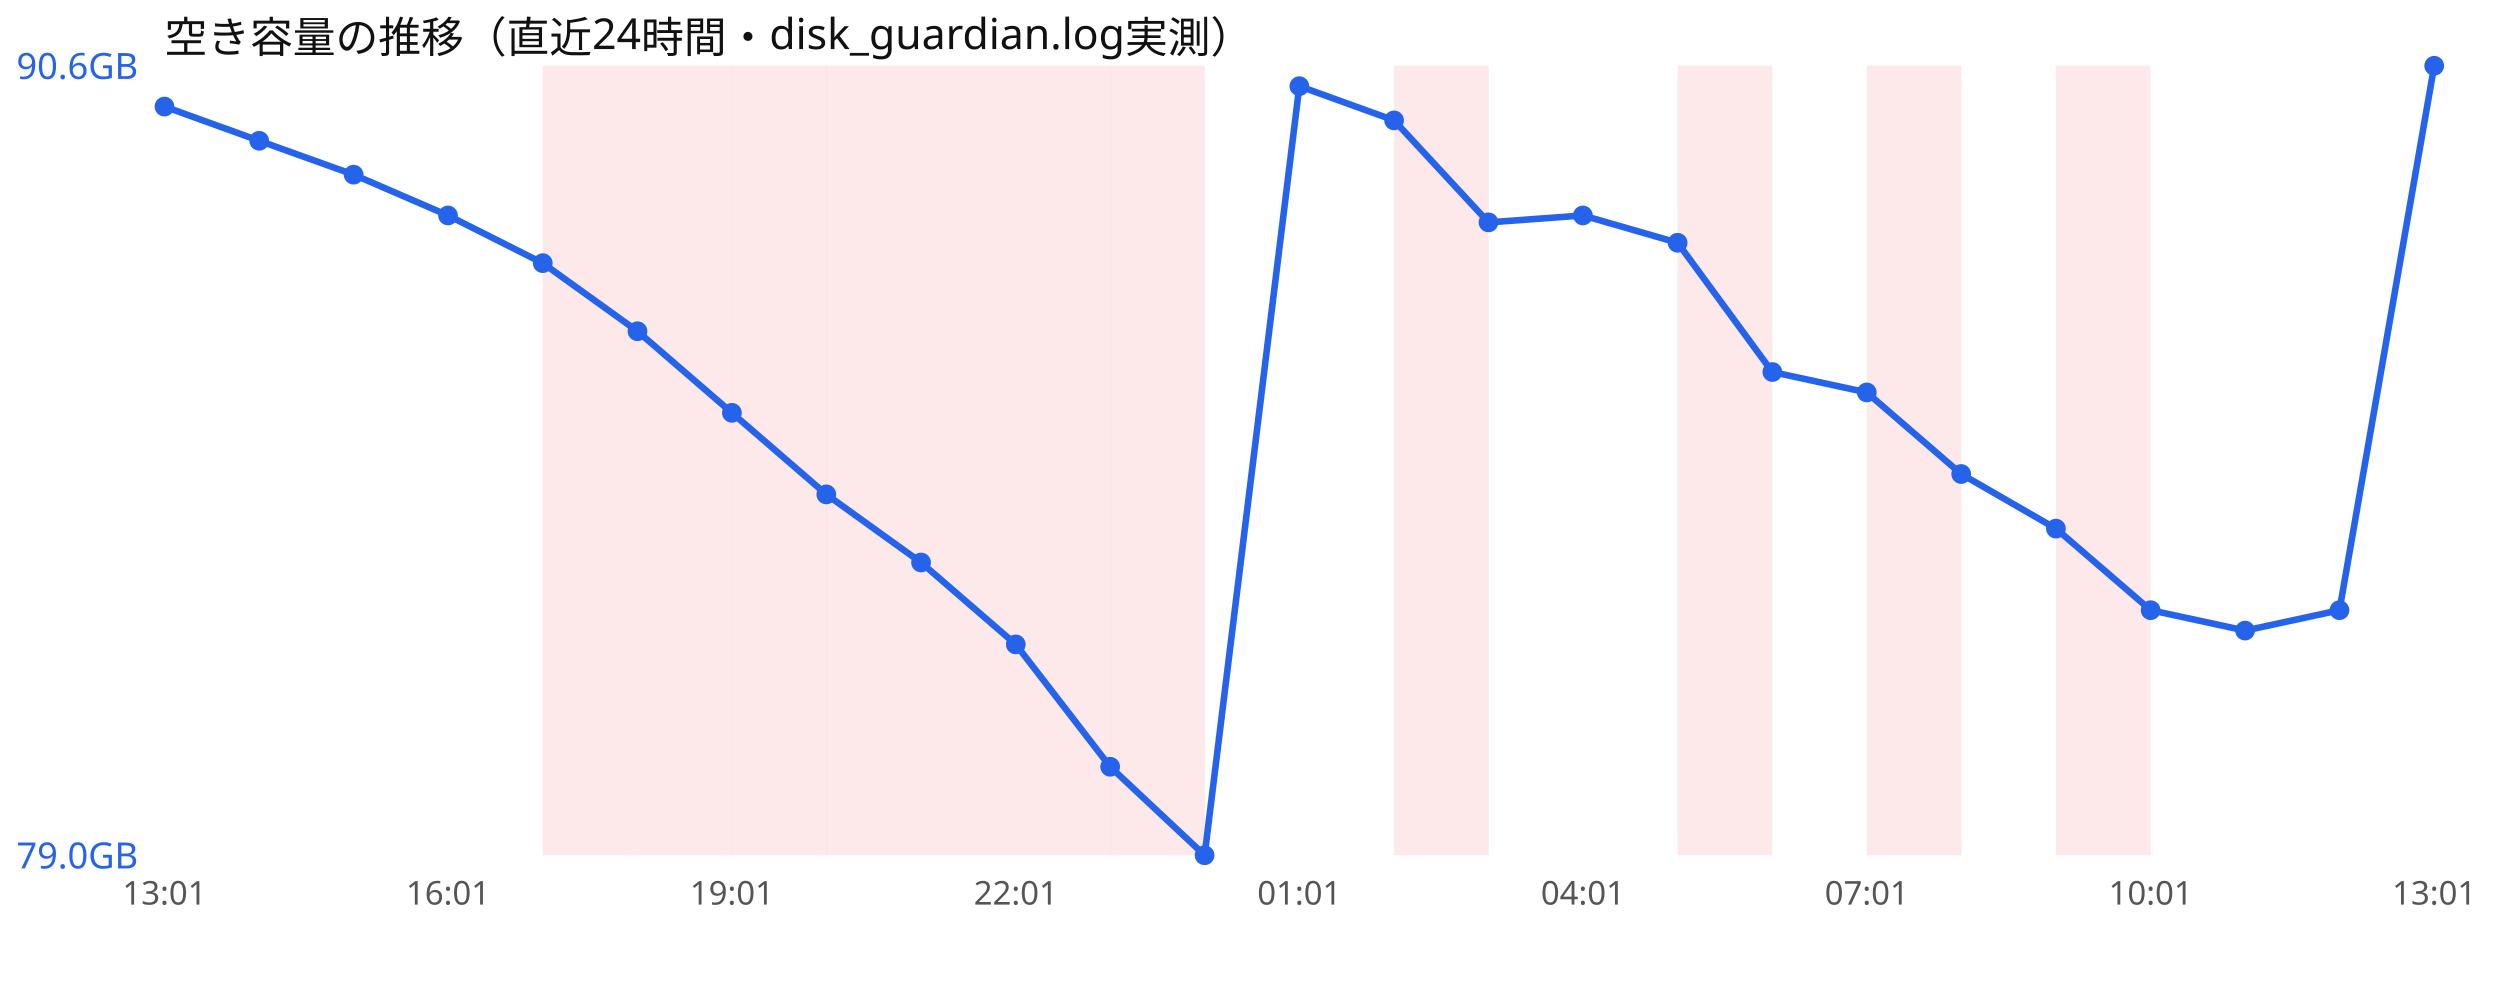
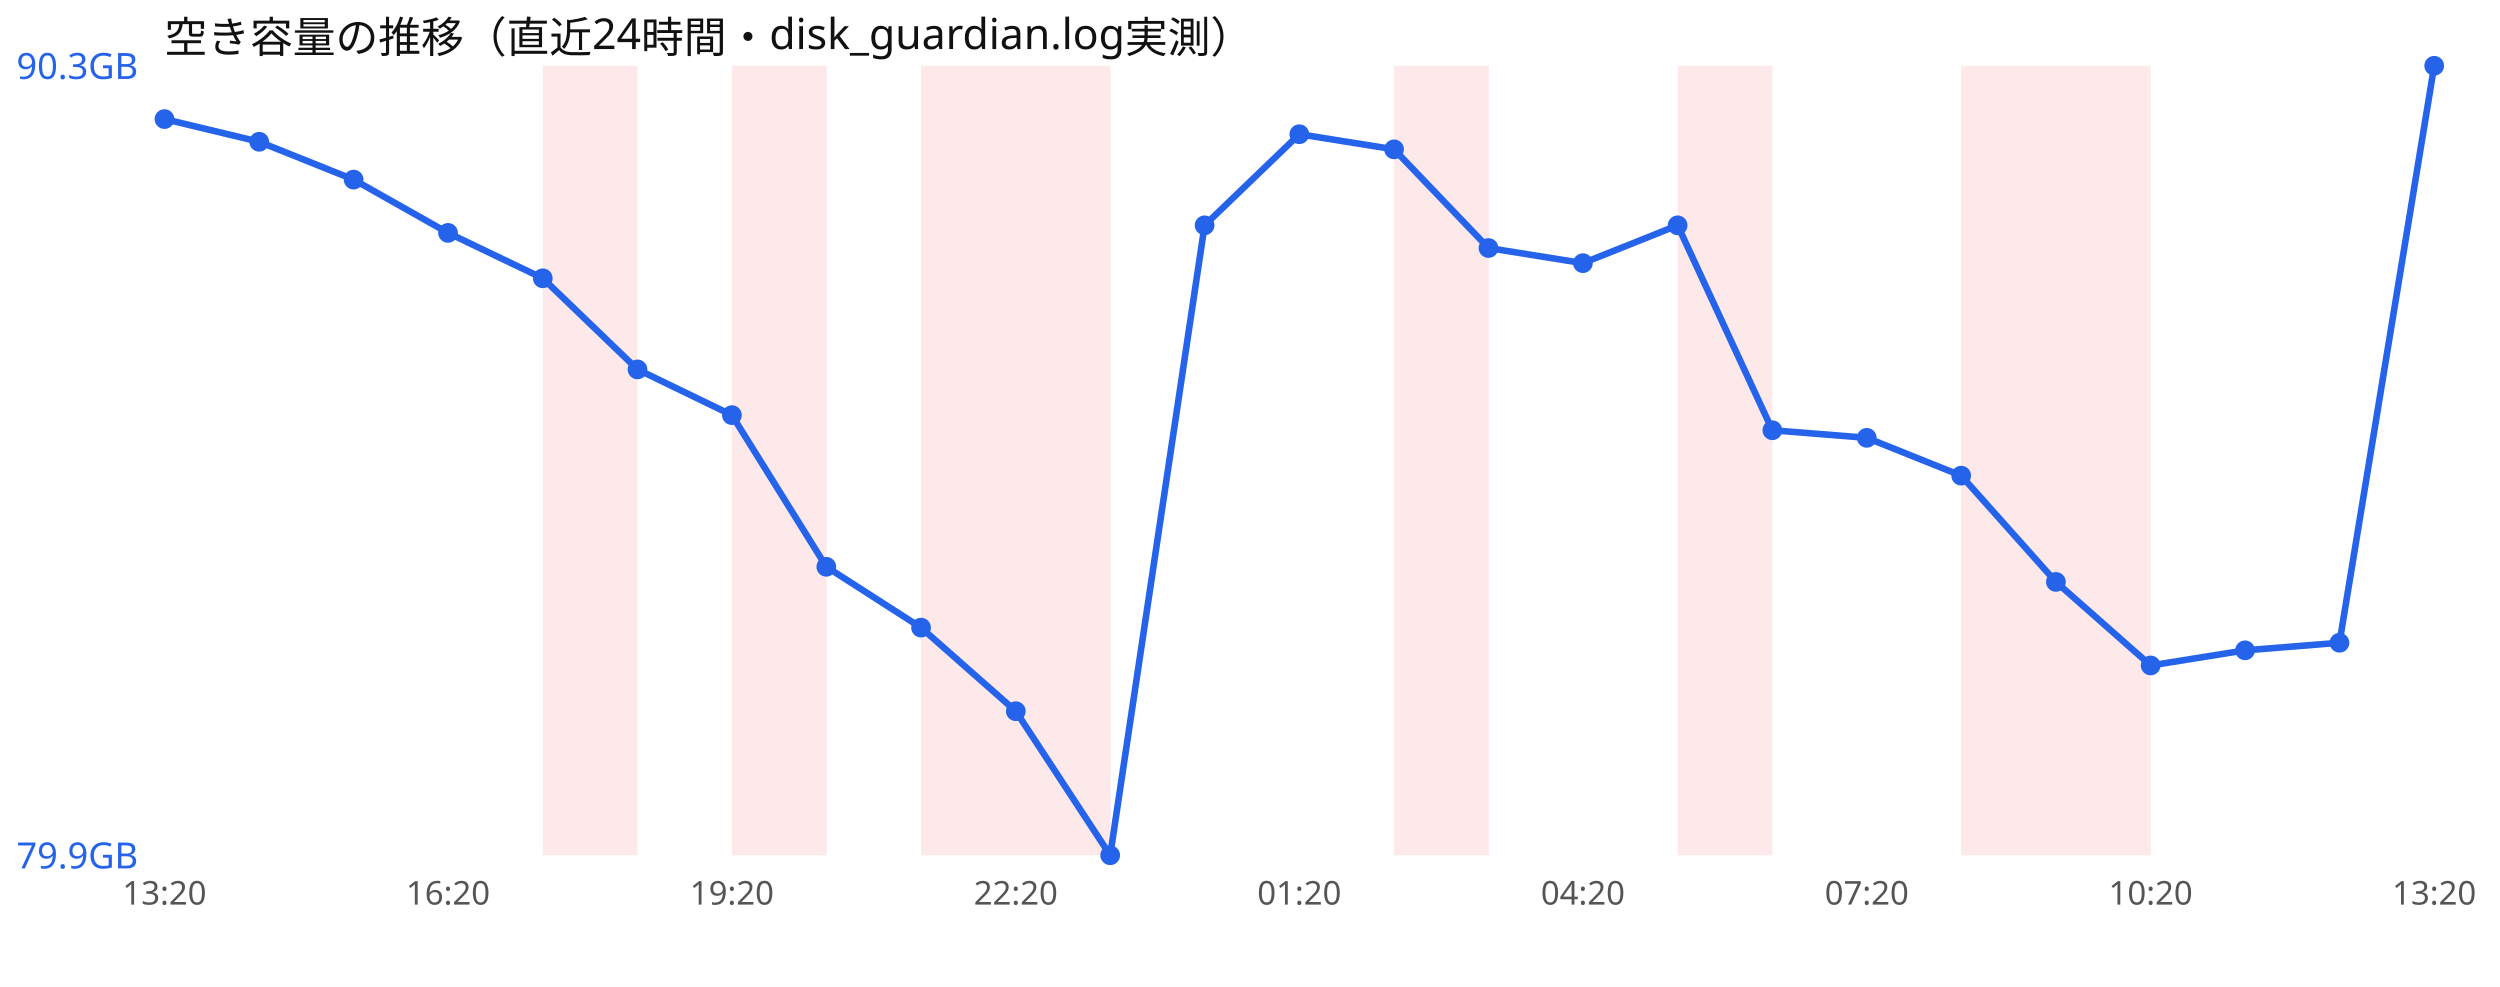
<svg xmlns="http://www.w3.org/2000/svg" width="760" height="300" viewBox="0 0 760 300" font-family="sans-serif">
  <rect width="760" height="300" fill="#ffffff" />
  <text x="50" y="16" font-size="13" fill="#111">空き容量の推移（直近24時間・disk_guardian.log実測）</text>
  <rect x="165.0" y="20" width="28.8" height="240" fill="#ef4444" opacity="0.12" />
-   <rect x="193.8" y="20" width="28.8" height="240" fill="#ef4444" opacity="0.12" />
  <rect x="222.5" y="20" width="28.8" height="240" fill="#ef4444" opacity="0.12" />
-   <rect x="251.2" y="20" width="28.8" height="240" fill="#ef4444" opacity="0.12" />
  <rect x="280.0" y="20" width="28.8" height="240" fill="#ef4444" opacity="0.12" />
  <rect x="308.8" y="20" width="28.8" height="240" fill="#ef4444" opacity="0.12" />
-   <rect x="337.5" y="20" width="28.8" height="240" fill="#ef4444" opacity="0.12" />
  <rect x="423.8" y="20" width="28.8" height="240" fill="#ef4444" opacity="0.12" />
  <rect x="510.0" y="20" width="28.8" height="240" fill="#ef4444" opacity="0.12" />
-   <rect x="567.5" y="20" width="28.8" height="240" fill="#ef4444" opacity="0.12" />
+   <rect x="596.2" y="20" width="28.8" height="240" fill="#ef4444" opacity="0.12" />
  <rect x="625.0" y="20" width="28.8" height="240" fill="#ef4444" opacity="0.12" />
-   <polyline points="50.0,32.4 78.8,42.8 107.5,53.1 136.2,65.5 165.0,80.0 193.8,100.7 222.5,125.5 251.2,150.3 280.0,171.0 308.8,195.9 337.5,233.1 366.2,260.0 395.0,26.2 423.8,36.6 452.5,67.6 481.2,65.5 510.0,73.8 538.8,113.1 567.5,119.3 596.2,144.1 625.0,160.7 653.8,185.5 682.5,191.7 711.2,185.5 740.0,20.0" fill="none" stroke="#2563eb" stroke-width="2" />
-   <circle cx="50.0" cy="32.4" r="3" fill="#2563eb" />
-   <circle cx="78.8" cy="42.8" r="3" fill="#2563eb" />
-   <circle cx="107.5" cy="53.1" r="3" fill="#2563eb" />
-   <circle cx="136.2" cy="65.5" r="3" fill="#2563eb" />
-   <circle cx="165.0" cy="80.0" r="3" fill="#2563eb" />
-   <circle cx="193.8" cy="100.7" r="3" fill="#2563eb" />
-   <circle cx="222.5" cy="125.5" r="3" fill="#2563eb" />
-   <circle cx="251.2" cy="150.3" r="3" fill="#2563eb" />
-   <circle cx="280.0" cy="171.0" r="3" fill="#2563eb" />
-   <circle cx="308.8" cy="195.9" r="3" fill="#2563eb" />
-   <circle cx="337.5" cy="233.1" r="3" fill="#2563eb" />
-   <circle cx="366.2" cy="260.0" r="3" fill="#2563eb" />
-   <circle cx="395.0" cy="26.2" r="3" fill="#2563eb" />
-   <circle cx="423.8" cy="36.6" r="3" fill="#2563eb" />
-   <circle cx="452.5" cy="67.6" r="3" fill="#2563eb" />
-   <circle cx="481.2" cy="65.5" r="3" fill="#2563eb" />
-   <circle cx="510.0" cy="73.8" r="3" fill="#2563eb" />
-   <circle cx="538.8" cy="113.1" r="3" fill="#2563eb" />
-   <circle cx="567.5" cy="119.3" r="3" fill="#2563eb" />
-   <circle cx="596.2" cy="144.1" r="3" fill="#2563eb" />
-   <circle cx="625.0" cy="160.7" r="3" fill="#2563eb" />
-   <circle cx="653.8" cy="185.5" r="3" fill="#2563eb" />
-   <circle cx="682.5" cy="191.7" r="3" fill="#2563eb" />
-   <circle cx="711.2" cy="185.5" r="3" fill="#2563eb" />
+   <polyline points="50.0,36.2 78.8,43.1 107.5,54.6 136.2,70.8 165.0,84.6 193.8,112.3 222.5,126.2 251.2,172.3 280.0,190.8 308.8,216.2 337.5,260.0 366.2,68.5 395.0,40.8 423.8,45.4 452.5,75.4 481.2,80.0 510.0,68.5 538.8,130.8 567.5,133.1 596.2,144.6 625.0,176.9 653.8,202.3 682.5,197.7 711.2,195.4 740.0,20.0" fill="none" stroke="#2563eb" stroke-width="2" />
+   <circle cx="50.0" cy="36.2" r="3" fill="#2563eb" />
+   <circle cx="78.8" cy="43.1" r="3" fill="#2563eb" />
+   <circle cx="107.5" cy="54.6" r="3" fill="#2563eb" />
+   <circle cx="136.2" cy="70.8" r="3" fill="#2563eb" />
+   <circle cx="165.0" cy="84.6" r="3" fill="#2563eb" />
+   <circle cx="193.8" cy="112.3" r="3" fill="#2563eb" />
+   <circle cx="222.5" cy="126.2" r="3" fill="#2563eb" />
+   <circle cx="251.2" cy="172.3" r="3" fill="#2563eb" />
+   <circle cx="280.0" cy="190.8" r="3" fill="#2563eb" />
+   <circle cx="308.8" cy="216.2" r="3" fill="#2563eb" />
+   <circle cx="337.5" cy="260.0" r="3" fill="#2563eb" />
+   <circle cx="366.2" cy="68.5" r="3" fill="#2563eb" />
+   <circle cx="395.0" cy="40.8" r="3" fill="#2563eb" />
+   <circle cx="423.8" cy="45.4" r="3" fill="#2563eb" />
+   <circle cx="452.5" cy="75.4" r="3" fill="#2563eb" />
+   <circle cx="481.2" cy="80.0" r="3" fill="#2563eb" />
+   <circle cx="510.0" cy="68.5" r="3" fill="#2563eb" />
+   <circle cx="538.8" cy="130.8" r="3" fill="#2563eb" />
+   <circle cx="567.5" cy="133.1" r="3" fill="#2563eb" />
+   <circle cx="596.2" cy="144.6" r="3" fill="#2563eb" />
+   <circle cx="625.0" cy="176.9" r="3" fill="#2563eb" />
+   <circle cx="653.8" cy="202.3" r="3" fill="#2563eb" />
+   <circle cx="682.5" cy="197.7" r="3" fill="#2563eb" />
+   <circle cx="711.2" cy="195.4" r="3" fill="#2563eb" />
  <circle cx="740.0" cy="20.0" r="3" fill="#2563eb" />
-   <text x="5" y="24.0" font-size="11" fill="#2563eb">90.6GB</text>
-   <text x="5" y="264.0" font-size="11" fill="#2563eb">79.0GB</text>
-   <text x="50.0" y="275" font-size="10" fill="#555" text-anchor="middle">13:01</text>
-   <text x="136.2" y="275" font-size="10" fill="#555" text-anchor="middle">16:01</text>
-   <text x="222.5" y="275" font-size="10" fill="#555" text-anchor="middle">19:01</text>
-   <text x="308.8" y="275" font-size="10" fill="#555" text-anchor="middle">22:01</text>
-   <text x="395.0" y="275" font-size="10" fill="#555" text-anchor="middle">01:01</text>
-   <text x="481.2" y="275" font-size="10" fill="#555" text-anchor="middle">04:01</text>
-   <text x="567.5" y="275" font-size="10" fill="#555" text-anchor="middle">07:01</text>
-   <text x="653.8" y="275" font-size="10" fill="#555" text-anchor="middle">10:01</text>
-   <text x="740.0" y="275" font-size="10" fill="#555" text-anchor="middle">13:01</text>
+   <text x="5" y="24.0" font-size="11" fill="#2563eb">90.3GB</text>
+   <text x="5" y="264.0" font-size="11" fill="#2563eb">79.9GB</text>
+   <text x="50.0" y="275" font-size="10" fill="#555" text-anchor="middle">13:20</text>
+   <text x="136.2" y="275" font-size="10" fill="#555" text-anchor="middle">16:20</text>
+   <text x="222.5" y="275" font-size="10" fill="#555" text-anchor="middle">19:20</text>
+   <text x="308.8" y="275" font-size="10" fill="#555" text-anchor="middle">22:20</text>
+   <text x="395.0" y="275" font-size="10" fill="#555" text-anchor="middle">01:20</text>
+   <text x="481.2" y="275" font-size="10" fill="#555" text-anchor="middle">04:20</text>
+   <text x="567.5" y="275" font-size="10" fill="#555" text-anchor="middle">07:20</text>
+   <text x="653.8" y="275" font-size="10" fill="#555" text-anchor="middle">10:20</text>
+   <text x="740.0" y="275" font-size="10" fill="#555" text-anchor="middle">13:20</text>
</svg>
